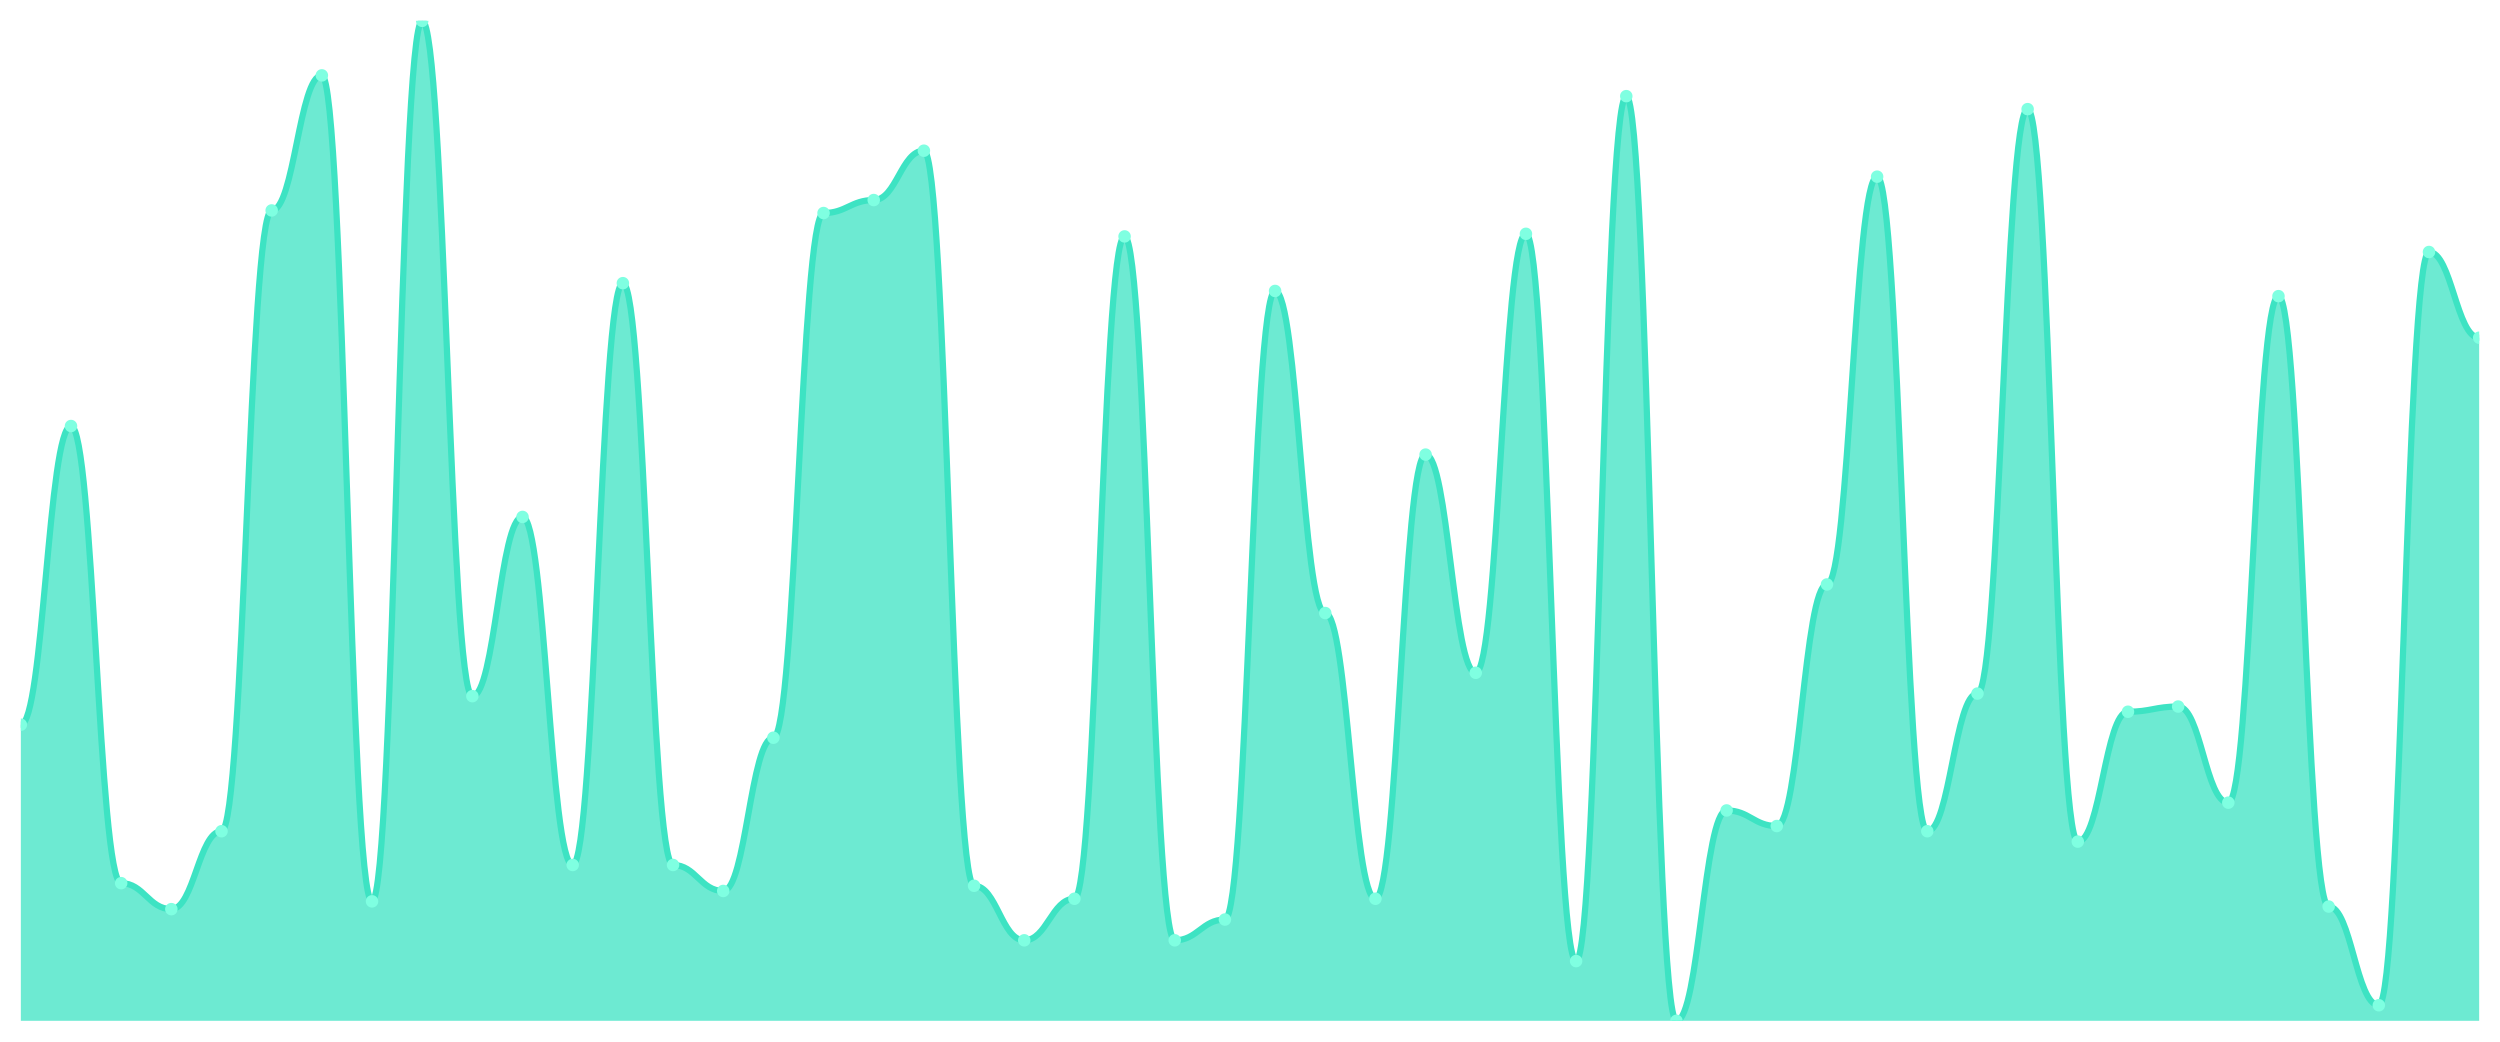
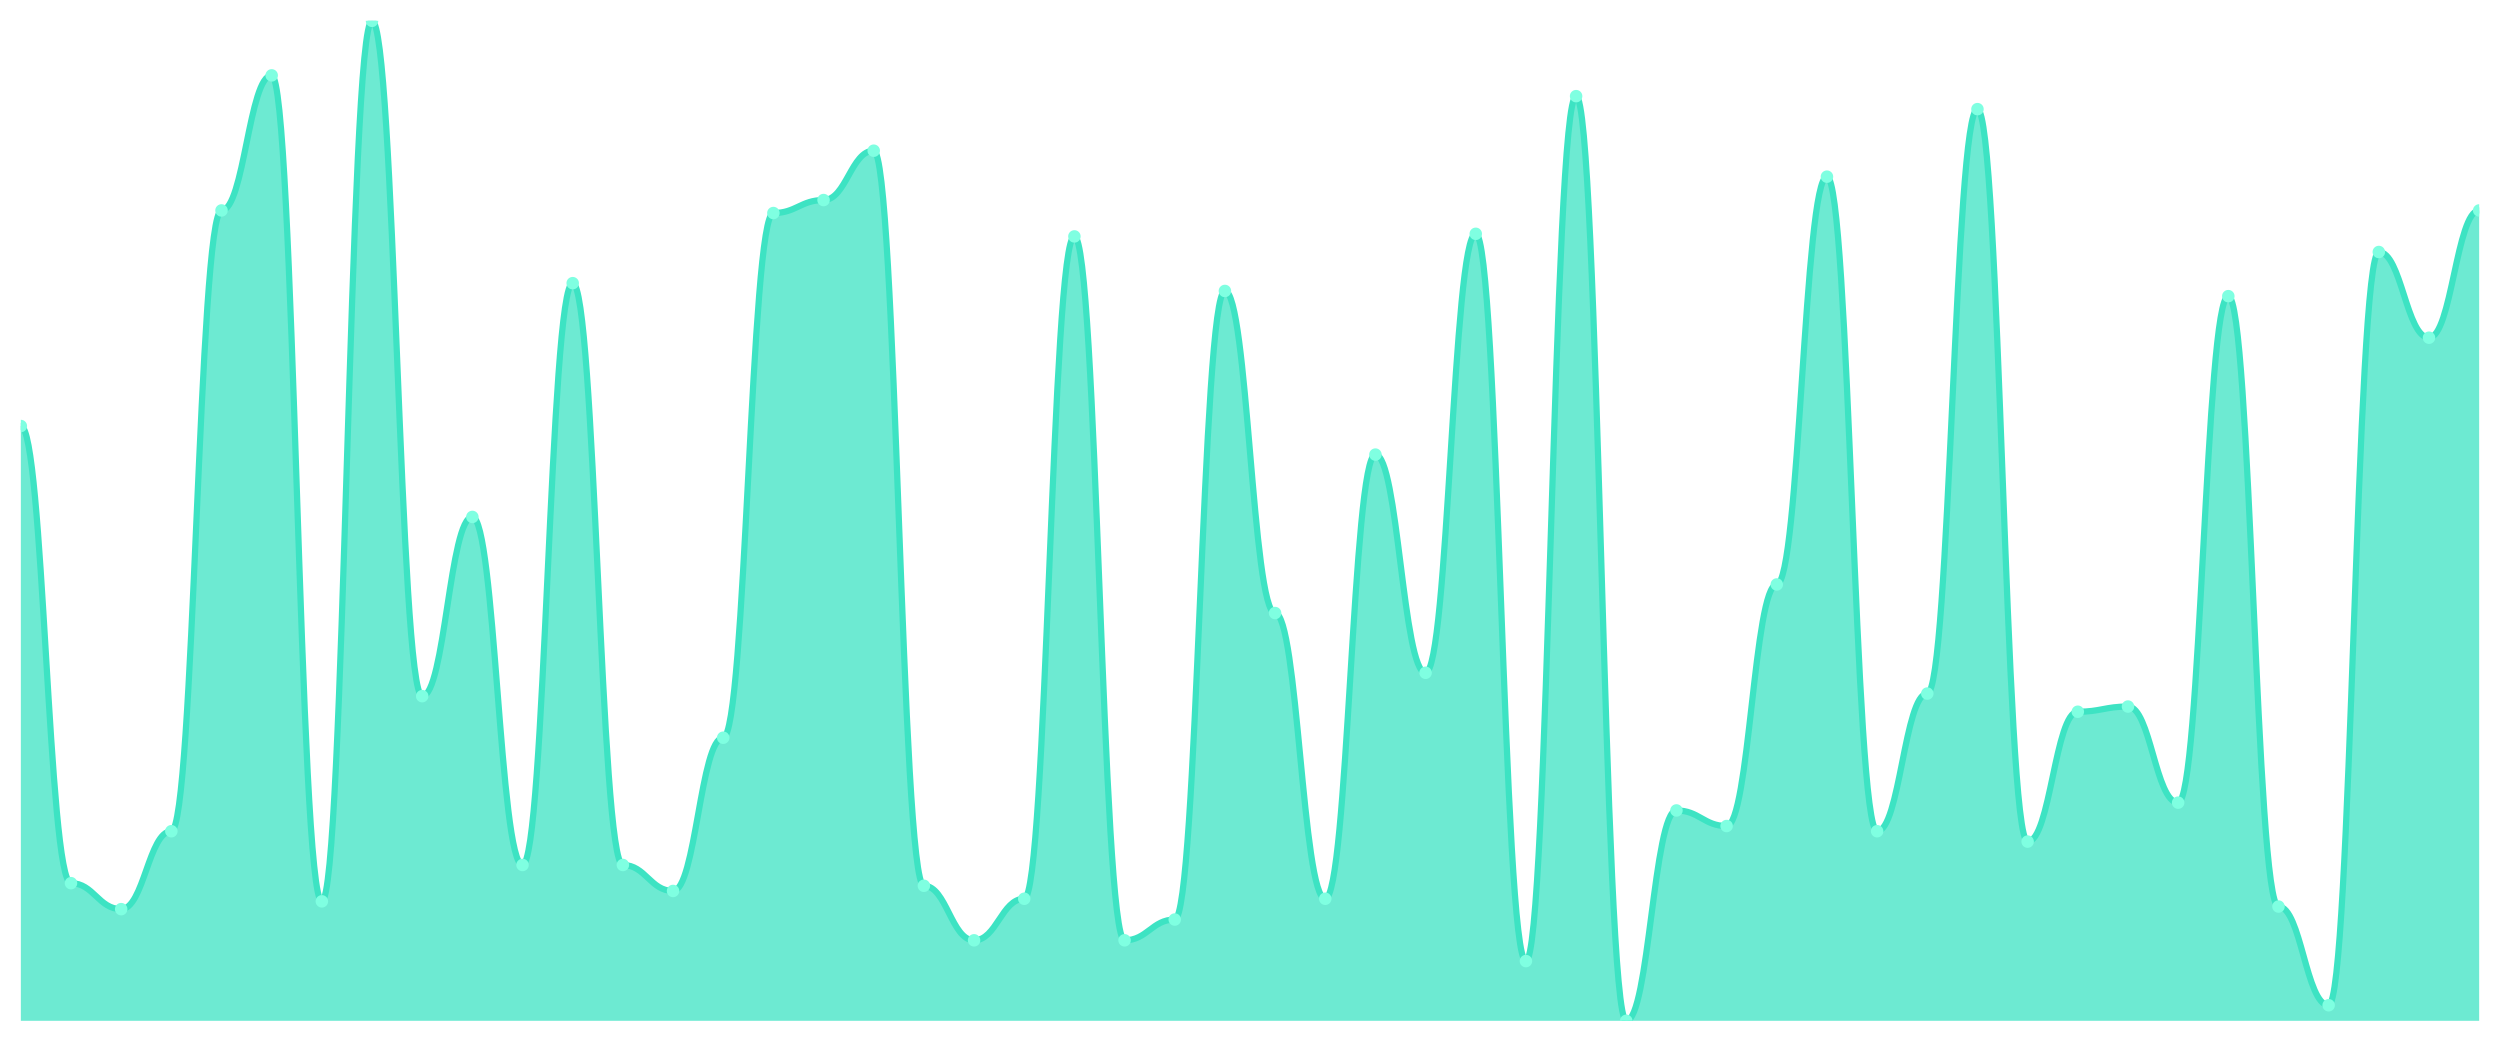
<svg xmlns="http://www.w3.org/2000/svg" viewBox="0 0 1200 500" width="1200" height="500">
  <defs>
    <clipPath id="c">
      <rect x="10" y="10" width="1180" height="480" />
    </clipPath>
  </defs>
  <rect width="1200" height="500" fill="none" />
  <g clip-path="url(#c)">
-     <path d="M 10,490 L 10,347.87 C 20.837,347.87 23.245,204.494 34.082,204.494 C 44.918,204.494 47.327,423.922 58.163,423.922 C 69,423.922 71.408,436.39 82.245,436.39 C 93.082,436.39 95.49,398.987 106.327,398.987 C 117.163,398.987 119.571,101.013 130.408,101.013 C 141.245,101.013 143.653,36.182 154.49,36.182 C 165.327,36.182 167.735,432.649 178.571,432.649 C 189.408,432.649 191.816,10 202.653,10 C 213.49,10 215.898,334.156 226.735,334.156 C 237.571,334.156 239.98,248.13 250.816,248.13 C 261.653,248.13 264.061,415.195 274.898,415.195 C 285.735,415.195 288.143,135.922 298.98,135.922 C 309.816,135.922 312.224,415.195 323.061,415.195 C 333.898,415.195 336.306,427.662 347.143,427.662 C 357.98,427.662 360.388,354.104 371.224,354.104 C 382.061,354.104 384.469,102.26 395.306,102.26 C 406.143,102.26 408.551,96.026 419.388,96.026 C 430.224,96.026 432.633,72.338 443.469,72.338 C 454.306,72.338 456.714,425.169 467.551,425.169 C 478.388,425.169 480.796,451.351 491.633,451.351 C 502.469,451.351 504.878,431.403 515.714,431.403 C 526.551,431.403 528.959,113.481 539.796,113.481 C 550.633,113.481 553.041,451.351 563.878,451.351 C 574.714,451.351 577.122,441.377 587.959,441.377 C 598.796,441.377 601.204,139.662 612.041,139.662 C 622.878,139.662 625.286,294.26 636.122,294.26 C 646.959,294.26 649.367,431.403 660.204,431.403 C 671.041,431.403 673.449,218.208 684.286,218.208 C 695.122,218.208 697.531,322.935 708.367,322.935 C 719.204,322.935 721.612,112.234 732.449,112.234 C 743.286,112.234 745.694,461.325 756.531,461.325 C 767.367,461.325 769.776,46.156 780.612,46.156 C 791.449,46.156 793.857,490 804.694,490 C 815.531,490 817.939,389.013 828.776,389.013 C 839.612,389.013 842.02,396.494 852.857,396.494 C 863.694,396.494 866.102,280.545 876.939,280.545 C 887.776,280.545 890.184,84.805 901.02,84.805 C 911.857,84.805 914.265,398.987 925.102,398.987 C 935.939,398.987 938.347,332.909 949.184,332.909 C 960.02,332.909 962.429,52.39 973.265,52.39 C 984.102,52.39 986.51,403.974 997.347,403.974 C 1008.184,403.974 1010.592,341.636 1021.429,341.636 C 1032.265,341.636 1034.673,339.143 1045.51,339.143 C 1056.347,339.143 1058.755,385.273 1069.592,385.273 C 1080.429,385.273 1082.837,142.156 1093.673,142.156 C 1104.51,142.156 1106.918,435.143 1117.755,435.143 C 1128.592,435.143 1131,482.519 1141.837,482.519 C 1152.673,482.519 1155.082,120.961 1165.918,120.961 C 1176.755,120.961 1179.163,162.104 1190,162.104 L 1190,490 Z" fill="rgba(61,227,195,0.75)" />
-     <path d="M 10,347.87 C 20.837,347.87 23.245,204.494 34.082,204.494 C 44.918,204.494 47.327,423.922 58.163,423.922 C 69,423.922 71.408,436.39 82.245,436.39 C 93.082,436.39 95.49,398.987 106.327,398.987 C 117.163,398.987 119.571,101.013 130.408,101.013 C 141.245,101.013 143.653,36.182 154.49,36.182 C 165.327,36.182 167.735,432.649 178.571,432.649 C 189.408,432.649 191.816,10 202.653,10 C 213.49,10 215.898,334.156 226.735,334.156 C 237.571,334.156 239.98,248.13 250.816,248.13 C 261.653,248.13 264.061,415.195 274.898,415.195 C 285.735,415.195 288.143,135.922 298.98,135.922 C 309.816,135.922 312.224,415.195 323.061,415.195 C 333.898,415.195 336.306,427.662 347.143,427.662 C 357.98,427.662 360.388,354.104 371.224,354.104 C 382.061,354.104 384.469,102.26 395.306,102.26 C 406.143,102.26 408.551,96.026 419.388,96.026 C 430.224,96.026 432.633,72.338 443.469,72.338 C 454.306,72.338 456.714,425.169 467.551,425.169 C 478.388,425.169 480.796,451.351 491.633,451.351 C 502.469,451.351 504.878,431.403 515.714,431.403 C 526.551,431.403 528.959,113.481 539.796,113.481 C 550.633,113.481 553.041,451.351 563.878,451.351 C 574.714,451.351 577.122,441.377 587.959,441.377 C 598.796,441.377 601.204,139.662 612.041,139.662 C 622.878,139.662 625.286,294.26 636.122,294.26 C 646.959,294.26 649.367,431.403 660.204,431.403 C 671.041,431.403 673.449,218.208 684.286,218.208 C 695.122,218.208 697.531,322.935 708.367,322.935 C 719.204,322.935 721.612,112.234 732.449,112.234 C 743.286,112.234 745.694,461.325 756.531,461.325 C 767.367,461.325 769.776,46.156 780.612,46.156 C 791.449,46.156 793.857,490 804.694,490 C 815.531,490 817.939,389.013 828.776,389.013 C 839.612,389.013 842.02,396.494 852.857,396.494 C 863.694,396.494 866.102,280.545 876.939,280.545 C 887.776,280.545 890.184,84.805 901.02,84.805 C 911.857,84.805 914.265,398.987 925.102,398.987 C 935.939,398.987 938.347,332.909 949.184,332.909 C 960.02,332.909 962.429,52.39 973.265,52.39 C 984.102,52.39 986.51,403.974 997.347,403.974 C 1008.184,403.974 1010.592,341.636 1021.429,341.636 C 1032.265,341.636 1034.673,339.143 1045.51,339.143 C 1056.347,339.143 1058.755,385.273 1069.592,385.273 C 1080.429,385.273 1082.837,142.156 1093.673,142.156 C 1104.51,142.156 1106.918,435.143 1117.755,435.143 C 1128.592,435.143 1131,482.519 1141.837,482.519 C 1152.673,482.519 1155.082,120.961 1165.918,120.961 C 1176.755,120.961 1179.163,162.104 1190,162.104" fill="none" stroke="#3de3c3" stroke-width="3" stroke-linecap="round" stroke-linejoin="round" />
-     <circle cx="10" cy="347.87" r="3" fill="#7fffe1" />
-     <circle cx="34.082" cy="204.494" r="3" fill="#7fffe1" />
-     <circle cx="58.163" cy="423.922" r="3" fill="#7fffe1" />
-     <circle cx="82.245" cy="436.39" r="3" fill="#7fffe1" />
-     <circle cx="106.327" cy="398.987" r="3" fill="#7fffe1" />
-     <circle cx="130.408" cy="101.013" r="3" fill="#7fffe1" />
-     <circle cx="154.49" cy="36.182" r="3" fill="#7fffe1" />
-     <circle cx="178.571" cy="432.649" r="3" fill="#7fffe1" />
-     <circle cx="202.653" cy="10" r="3" fill="#7fffe1" />
-     <circle cx="226.735" cy="334.156" r="3" fill="#7fffe1" />
-     <circle cx="250.816" cy="248.13" r="3" fill="#7fffe1" />
-     <circle cx="274.898" cy="415.195" r="3" fill="#7fffe1" />
-     <circle cx="298.98" cy="135.922" r="3" fill="#7fffe1" />
-     <circle cx="323.061" cy="415.195" r="3" fill="#7fffe1" />
-     <circle cx="347.143" cy="427.662" r="3" fill="#7fffe1" />
-     <circle cx="371.224" cy="354.104" r="3" fill="#7fffe1" />
-     <circle cx="395.306" cy="102.26" r="3" fill="#7fffe1" />
-     <circle cx="419.388" cy="96.026" r="3" fill="#7fffe1" />
-     <circle cx="443.469" cy="72.338" r="3" fill="#7fffe1" />
-     <circle cx="467.551" cy="425.169" r="3" fill="#7fffe1" />
-     <circle cx="491.633" cy="451.351" r="3" fill="#7fffe1" />
-     <circle cx="515.714" cy="431.403" r="3" fill="#7fffe1" />
-     <circle cx="539.796" cy="113.481" r="3" fill="#7fffe1" />
-     <circle cx="563.878" cy="451.351" r="3" fill="#7fffe1" />
-     <circle cx="587.959" cy="441.377" r="3" fill="#7fffe1" />
-     <circle cx="612.041" cy="139.662" r="3" fill="#7fffe1" />
-     <circle cx="636.122" cy="294.26" r="3" fill="#7fffe1" />
-     <circle cx="660.204" cy="431.403" r="3" fill="#7fffe1" />
-     <circle cx="684.286" cy="218.208" r="3" fill="#7fffe1" />
-     <circle cx="708.367" cy="322.935" r="3" fill="#7fffe1" />
-     <circle cx="732.449" cy="112.234" r="3" fill="#7fffe1" />
-     <circle cx="756.531" cy="461.325" r="3" fill="#7fffe1" />
-     <circle cx="780.612" cy="46.156" r="3" fill="#7fffe1" />
-     <circle cx="804.694" cy="490" r="3" fill="#7fffe1" />
-     <circle cx="828.776" cy="389.013" r="3" fill="#7fffe1" />
-     <circle cx="852.857" cy="396.494" r="3" fill="#7fffe1" />
-     <circle cx="876.939" cy="280.545" r="3" fill="#7fffe1" />
-     <circle cx="901.02" cy="84.805" r="3" fill="#7fffe1" />
-     <circle cx="925.102" cy="398.987" r="3" fill="#7fffe1" />
-     <circle cx="949.184" cy="332.909" r="3" fill="#7fffe1" />
-     <circle cx="973.265" cy="52.39" r="3" fill="#7fffe1" />
-     <circle cx="997.347" cy="403.974" r="3" fill="#7fffe1" />
-     <circle cx="1021.429" cy="341.636" r="3" fill="#7fffe1" />
-     <circle cx="1045.51" cy="339.143" r="3" fill="#7fffe1" />
-     <circle cx="1069.592" cy="385.273" r="3" fill="#7fffe1" />
-     <circle cx="1093.673" cy="142.156" r="3" fill="#7fffe1" />
-     <circle cx="1117.755" cy="435.143" r="3" fill="#7fffe1" />
-     <circle cx="1141.837" cy="482.519" r="3" fill="#7fffe1" />
-     <circle cx="1165.918" cy="120.961" r="3" fill="#7fffe1" />
-     <circle cx="1190" cy="162.104" r="3" fill="#7fffe1" />
+     <path d="M 10,490 L 10,204.494 C 20.837,204.494 23.245,423.922 34.082,423.922 C 44.918,423.922 47.327,436.39 58.163,436.39 C 69,436.39 71.408,398.987 82.245,398.987 C 93.082,398.987 95.49,101.013 106.327,101.013 C 117.163,101.013 119.571,36.182 130.408,36.182 C 141.245,36.182 143.653,432.649 154.49,432.649 C 165.327,432.649 167.735,10 178.571,10 C 189.408,10 191.816,334.156 202.653,334.156 C 213.49,334.156 215.898,248.13 226.735,248.13 C 237.571,248.13 239.98,415.195 250.816,415.195 C 261.653,415.195 264.061,135.922 274.898,135.922 C 285.735,135.922 288.143,415.195 298.98,415.195 C 309.816,415.195 312.224,427.662 323.061,427.662 C 333.898,427.662 336.306,354.104 347.143,354.104 C 357.98,354.104 360.388,102.26 371.224,102.26 C 382.061,102.26 384.469,96.026 395.306,96.026 C 406.143,96.026 408.551,72.338 419.388,72.338 C 430.224,72.338 432.633,425.169 443.469,425.169 C 454.306,425.169 456.714,451.351 467.551,451.351 C 478.388,451.351 480.796,431.403 491.633,431.403 C 502.469,431.403 504.878,113.481 515.714,113.481 C 526.551,113.481 528.959,451.351 539.796,451.351 C 550.633,451.351 553.041,441.377 563.878,441.377 C 574.714,441.377 577.122,139.662 587.959,139.662 C 598.796,139.662 601.204,294.26 612.041,294.26 C 622.878,294.26 625.286,431.403 636.122,431.403 C 646.959,431.403 649.367,218.208 660.204,218.208 C 671.041,218.208 673.449,322.935 684.286,322.935 C 695.122,322.935 697.531,112.234 708.367,112.234 C 719.204,112.234 721.612,461.325 732.449,461.325 C 743.286,461.325 745.694,46.156 756.531,46.156 C 767.367,46.156 769.776,490 780.612,490 C 791.449,490 793.857,389.013 804.694,389.013 C 815.531,389.013 817.939,396.494 828.776,396.494 C 839.612,396.494 842.02,280.545 852.857,280.545 C 863.694,280.545 866.102,84.805 876.939,84.805 C 887.776,84.805 890.184,398.987 901.02,398.987 C 911.857,398.987 914.265,332.909 925.102,332.909 C 935.939,332.909 938.347,52.39 949.184,52.39 C 960.02,52.39 962.429,403.974 973.265,403.974 C 984.102,403.974 986.51,341.636 997.347,341.636 C 1008.184,341.636 1010.592,339.143 1021.429,339.143 C 1032.265,339.143 1034.673,385.273 1045.51,385.273 C 1056.347,385.273 1058.755,142.156 1069.592,142.156 C 1080.429,142.156 1082.837,435.143 1093.673,435.143 C 1104.51,435.143 1106.918,482.519 1117.755,482.519 C 1128.592,482.519 1131,120.961 1141.837,120.961 C 1152.673,120.961 1155.082,162.104 1165.918,162.104 C 1176.755,162.104 1179.163,101.013 1190,101.013 L 1190,490 Z" fill="rgba(61,227,195,0.75)" />
+     <path d="M 10,204.494 C 20.837,204.494 23.245,423.922 34.082,423.922 C 44.918,423.922 47.327,436.39 58.163,436.39 C 69,436.39 71.408,398.987 82.245,398.987 C 93.082,398.987 95.49,101.013 106.327,101.013 C 117.163,101.013 119.571,36.182 130.408,36.182 C 141.245,36.182 143.653,432.649 154.49,432.649 C 165.327,432.649 167.735,10 178.571,10 C 189.408,10 191.816,334.156 202.653,334.156 C 213.49,334.156 215.898,248.13 226.735,248.13 C 237.571,248.13 239.98,415.195 250.816,415.195 C 261.653,415.195 264.061,135.922 274.898,135.922 C 285.735,135.922 288.143,415.195 298.98,415.195 C 309.816,415.195 312.224,427.662 323.061,427.662 C 333.898,427.662 336.306,354.104 347.143,354.104 C 357.98,354.104 360.388,102.26 371.224,102.26 C 382.061,102.26 384.469,96.026 395.306,96.026 C 406.143,96.026 408.551,72.338 419.388,72.338 C 430.224,72.338 432.633,425.169 443.469,425.169 C 454.306,425.169 456.714,451.351 467.551,451.351 C 478.388,451.351 480.796,431.403 491.633,431.403 C 502.469,431.403 504.878,113.481 515.714,113.481 C 526.551,113.481 528.959,451.351 539.796,451.351 C 550.633,451.351 553.041,441.377 563.878,441.377 C 574.714,441.377 577.122,139.662 587.959,139.662 C 598.796,139.662 601.204,294.26 612.041,294.26 C 622.878,294.26 625.286,431.403 636.122,431.403 C 646.959,431.403 649.367,218.208 660.204,218.208 C 671.041,218.208 673.449,322.935 684.286,322.935 C 695.122,322.935 697.531,112.234 708.367,112.234 C 719.204,112.234 721.612,461.325 732.449,461.325 C 743.286,461.325 745.694,46.156 756.531,46.156 C 767.367,46.156 769.776,490 780.612,490 C 791.449,490 793.857,389.013 804.694,389.013 C 815.531,389.013 817.939,396.494 828.776,396.494 C 839.612,396.494 842.02,280.545 852.857,280.545 C 863.694,280.545 866.102,84.805 876.939,84.805 C 887.776,84.805 890.184,398.987 901.02,398.987 C 911.857,398.987 914.265,332.909 925.102,332.909 C 935.939,332.909 938.347,52.39 949.184,52.39 C 960.02,52.39 962.429,403.974 973.265,403.974 C 984.102,403.974 986.51,341.636 997.347,341.636 C 1008.184,341.636 1010.592,339.143 1021.429,339.143 C 1032.265,339.143 1034.673,385.273 1045.51,385.273 C 1056.347,385.273 1058.755,142.156 1069.592,142.156 C 1080.429,142.156 1082.837,435.143 1093.673,435.143 C 1104.51,435.143 1106.918,482.519 1117.755,482.519 C 1128.592,482.519 1131,120.961 1141.837,120.961 C 1152.673,120.961 1155.082,162.104 1165.918,162.104 C 1176.755,162.104 1179.163,101.013 1190,101.013" fill="none" stroke="#3de3c3" stroke-width="3" stroke-linecap="round" stroke-linejoin="round" />
+     <circle cx="10" cy="204.494" r="3" fill="#7fffe1" />
+     <circle cx="34.082" cy="423.922" r="3" fill="#7fffe1" />
+     <circle cx="58.163" cy="436.39" r="3" fill="#7fffe1" />
+     <circle cx="82.245" cy="398.987" r="3" fill="#7fffe1" />
+     <circle cx="106.327" cy="101.013" r="3" fill="#7fffe1" />
+     <circle cx="130.408" cy="36.182" r="3" fill="#7fffe1" />
+     <circle cx="154.49" cy="432.649" r="3" fill="#7fffe1" />
+     <circle cx="178.571" cy="10" r="3" fill="#7fffe1" />
+     <circle cx="202.653" cy="334.156" r="3" fill="#7fffe1" />
+     <circle cx="226.735" cy="248.13" r="3" fill="#7fffe1" />
+     <circle cx="250.816" cy="415.195" r="3" fill="#7fffe1" />
+     <circle cx="274.898" cy="135.922" r="3" fill="#7fffe1" />
+     <circle cx="298.98" cy="415.195" r="3" fill="#7fffe1" />
+     <circle cx="323.061" cy="427.662" r="3" fill="#7fffe1" />
+     <circle cx="347.143" cy="354.104" r="3" fill="#7fffe1" />
+     <circle cx="371.224" cy="102.26" r="3" fill="#7fffe1" />
+     <circle cx="395.306" cy="96.026" r="3" fill="#7fffe1" />
+     <circle cx="419.388" cy="72.338" r="3" fill="#7fffe1" />
+     <circle cx="443.469" cy="425.169" r="3" fill="#7fffe1" />
+     <circle cx="467.551" cy="451.351" r="3" fill="#7fffe1" />
+     <circle cx="491.633" cy="431.403" r="3" fill="#7fffe1" />
+     <circle cx="515.714" cy="113.481" r="3" fill="#7fffe1" />
+     <circle cx="539.796" cy="451.351" r="3" fill="#7fffe1" />
+     <circle cx="563.878" cy="441.377" r="3" fill="#7fffe1" />
+     <circle cx="587.959" cy="139.662" r="3" fill="#7fffe1" />
+     <circle cx="612.041" cy="294.26" r="3" fill="#7fffe1" />
+     <circle cx="636.122" cy="431.403" r="3" fill="#7fffe1" />
+     <circle cx="660.204" cy="218.208" r="3" fill="#7fffe1" />
+     <circle cx="684.286" cy="322.935" r="3" fill="#7fffe1" />
+     <circle cx="708.367" cy="112.234" r="3" fill="#7fffe1" />
+     <circle cx="732.449" cy="461.325" r="3" fill="#7fffe1" />
+     <circle cx="756.531" cy="46.156" r="3" fill="#7fffe1" />
+     <circle cx="780.612" cy="490" r="3" fill="#7fffe1" />
+     <circle cx="804.694" cy="389.013" r="3" fill="#7fffe1" />
+     <circle cx="828.776" cy="396.494" r="3" fill="#7fffe1" />
+     <circle cx="852.857" cy="280.545" r="3" fill="#7fffe1" />
+     <circle cx="876.939" cy="84.805" r="3" fill="#7fffe1" />
+     <circle cx="901.02" cy="398.987" r="3" fill="#7fffe1" />
+     <circle cx="925.102" cy="332.909" r="3" fill="#7fffe1" />
+     <circle cx="949.184" cy="52.39" r="3" fill="#7fffe1" />
+     <circle cx="973.265" cy="403.974" r="3" fill="#7fffe1" />
+     <circle cx="997.347" cy="341.636" r="3" fill="#7fffe1" />
+     <circle cx="1021.429" cy="339.143" r="3" fill="#7fffe1" />
+     <circle cx="1045.51" cy="385.273" r="3" fill="#7fffe1" />
+     <circle cx="1069.592" cy="142.156" r="3" fill="#7fffe1" />
+     <circle cx="1093.673" cy="435.143" r="3" fill="#7fffe1" />
+     <circle cx="1117.755" cy="482.519" r="3" fill="#7fffe1" />
+     <circle cx="1141.837" cy="120.961" r="3" fill="#7fffe1" />
+     <circle cx="1165.918" cy="162.104" r="3" fill="#7fffe1" />
+     <circle cx="1190" cy="101.013" r="3" fill="#7fffe1" />
  </g>
</svg>
